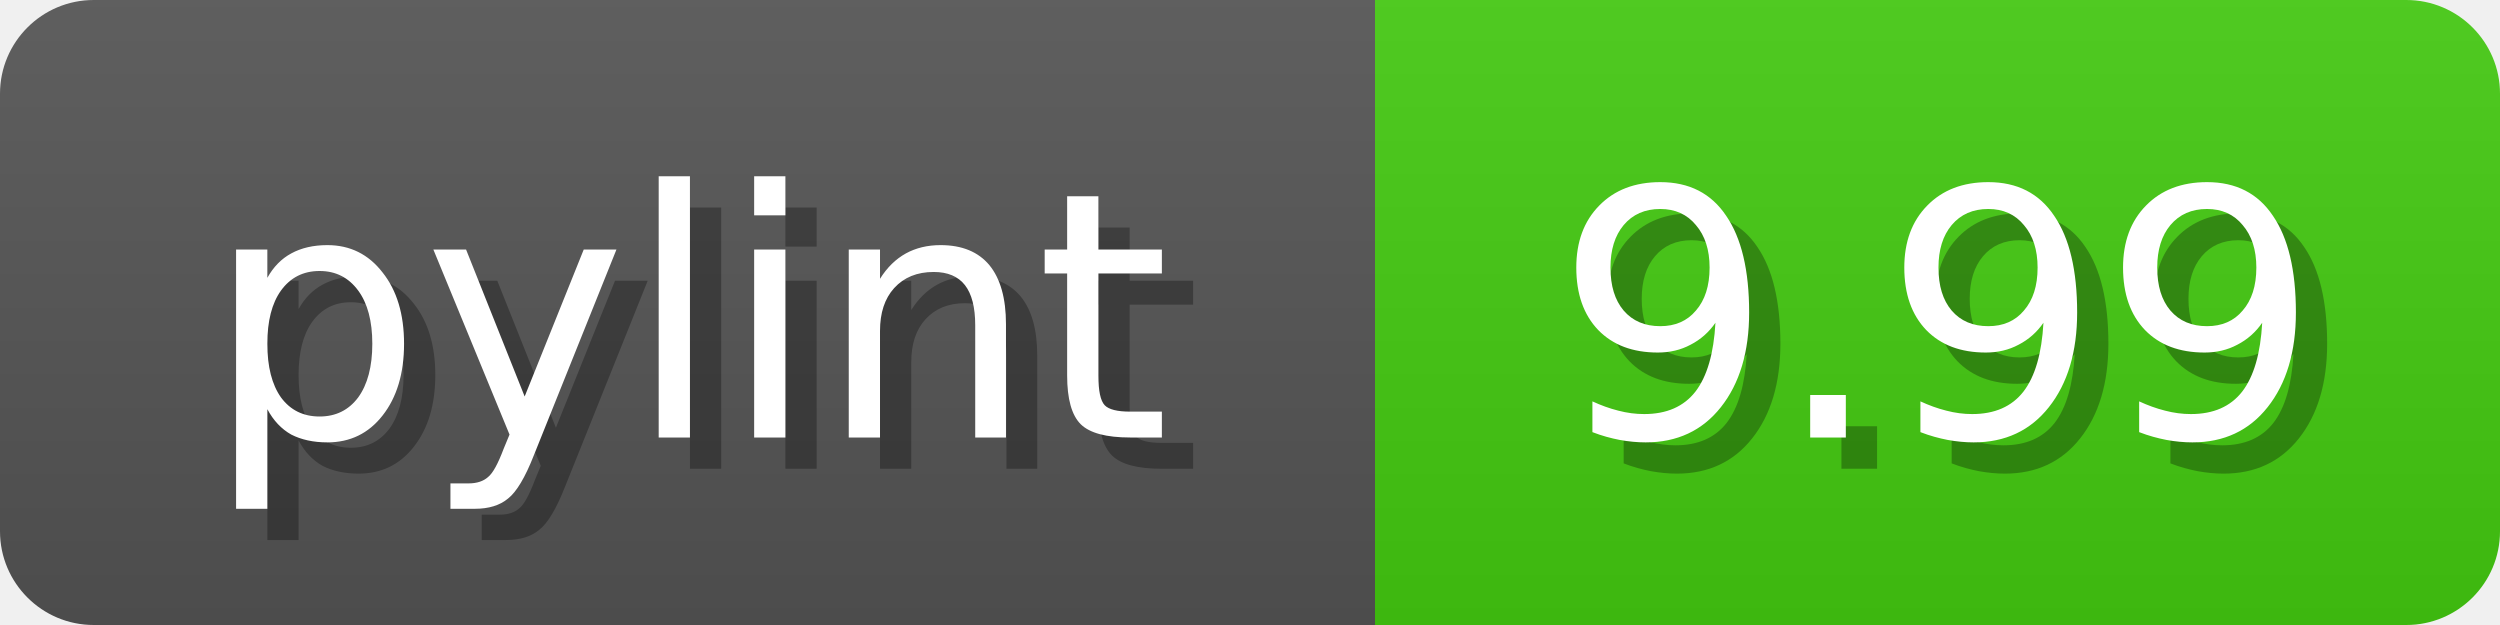
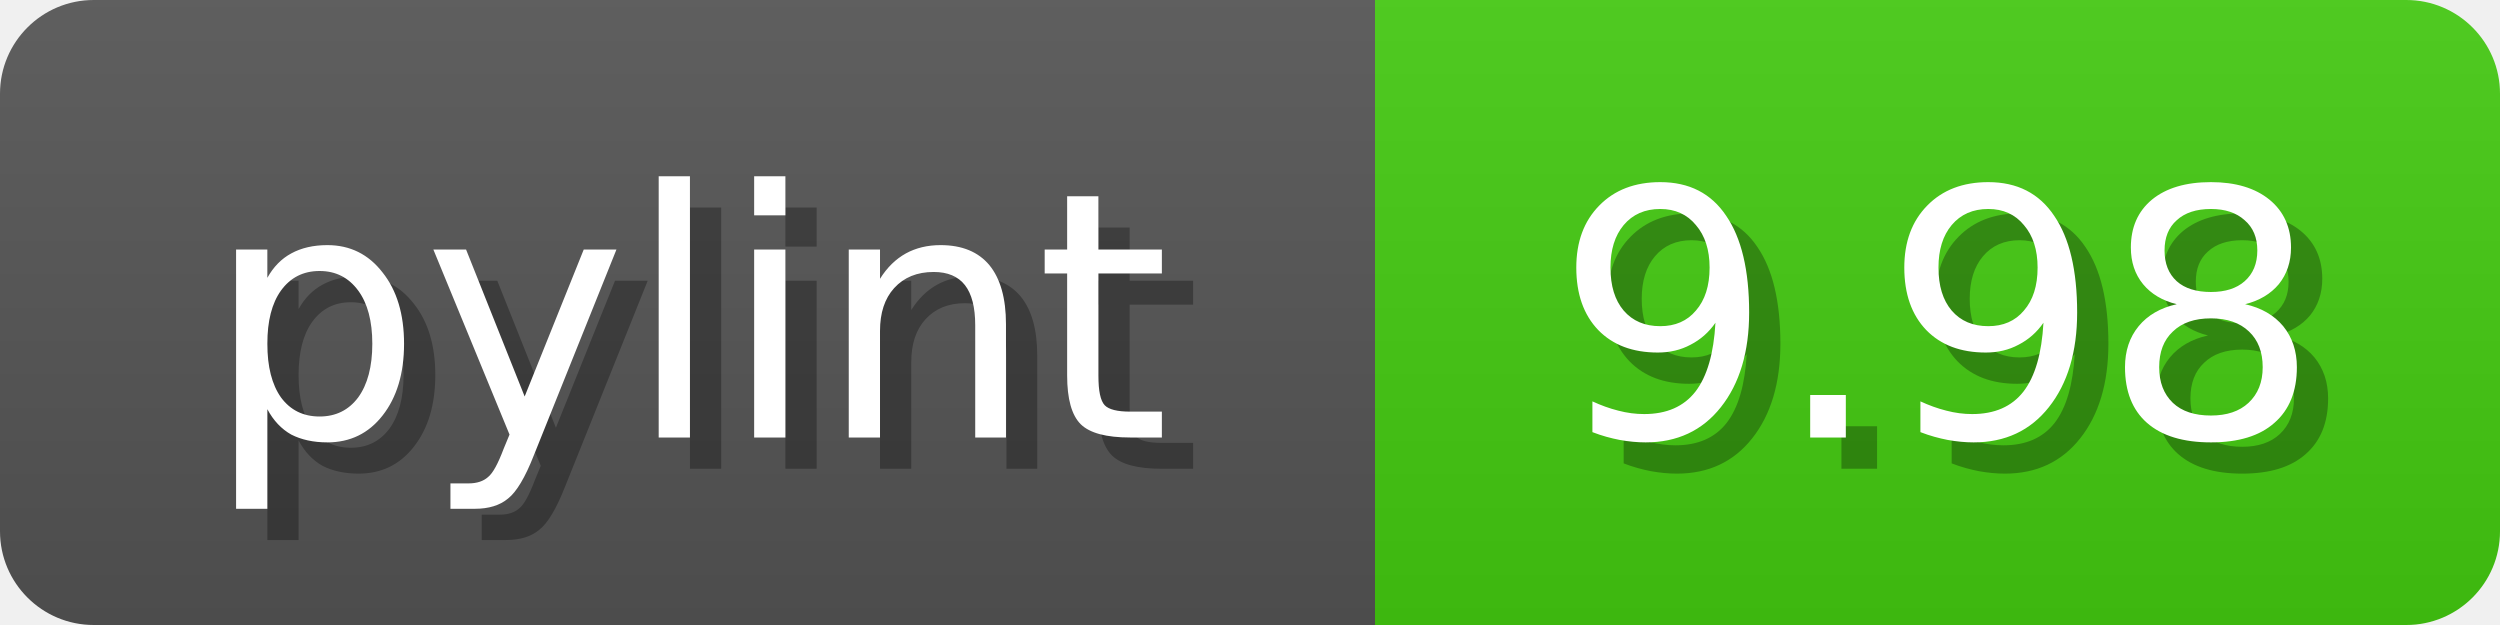
<svg xmlns="http://www.w3.org/2000/svg" width="80" height="20">
  <linearGradient id="b" x2="0" y2="100%">
    <stop offset="0" stop-color="#bbb" stop-opacity=".1" />
    <stop offset="1" stop-opacity=".1" />
  </linearGradient>
  <mask id="anybadge_1">
    <rect width="80" height="20" rx="3" fill="#fff" />
  </mask>
  <g mask="url(#anybadge_1)">
    <path fill="#555" d="M0 0h44v20H0z" />
    <path fill="#4c1" d="M44 0h36v20H44z" />
    <path fill="url(#b)" d="M0 0h80v20H0z" />
  </g>
  <g fill="#fff" text-anchor="middle" font-family="DejaVu Sans,Verdana,Geneva,sans-serif" font-size="11">
    <text x="23.0" y="15" fill="#010101" fill-opacity=".3">pylint</text>
    <text x="22.0" y="14">pylint</text>
  </g>
  <g fill="#fff" text-anchor="middle" font-family="DejaVu Sans,Verdana,Geneva,sans-serif" font-size="11">
-     <text x="63.0" y="15" fill="#010101" fill-opacity=".3">9.99</text>
-     <text x="62.0" y="14">9.99</text>
+     <text x="63.0" y="15" fill="#010101" fill-opacity=".3">9.98</text>
+     <text x="62.0" y="14">9.98</text>
  </g>
</svg>
